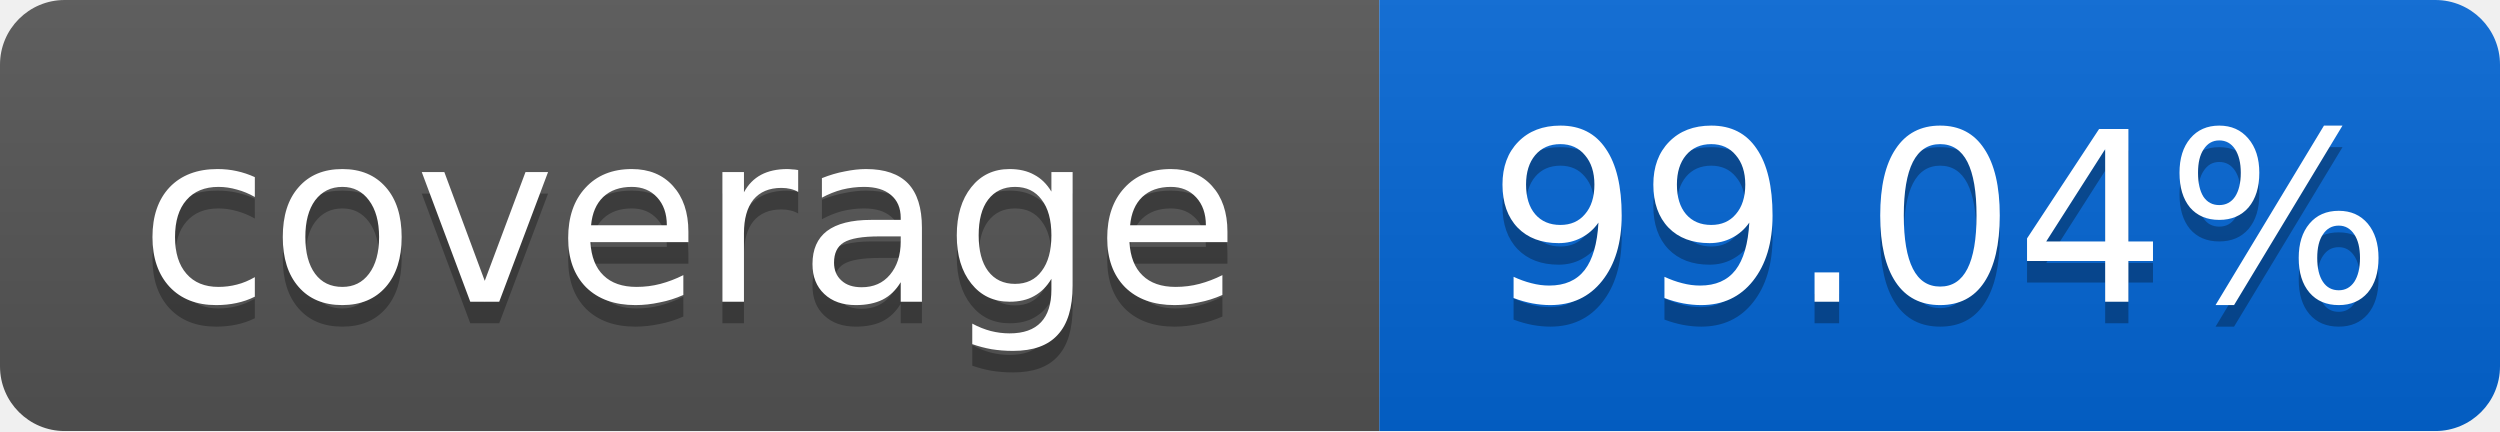
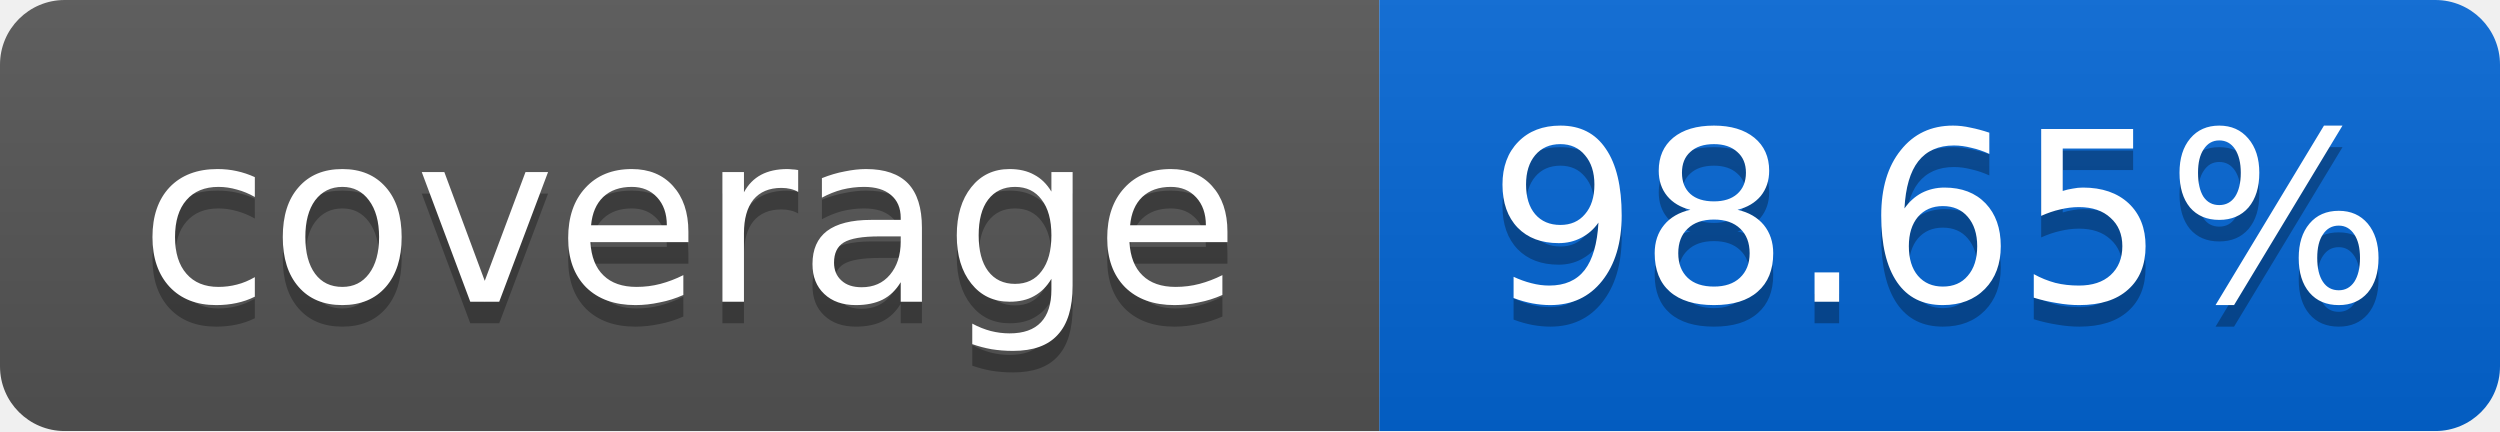
<svg xmlns="http://www.w3.org/2000/svg" width="116" height="20">
  <linearGradient id="smooth" x2="0" y2="100%">
    <stop offset="0" stop-color="#bbb" stop-opacity=".1" />
    <stop offset="1" stop-opacity=".1" />
  </linearGradient>
  <mask id="round">
    <rect width="116" height="20" rx="3" fill="#fff" />
  </mask>
  <g mask="url(#round)">
    <rect width="64" height="20" fill="#555" />
    <rect x="64" width="52" height="20" fill="#0366D6" />
    <rect width="116" height="20" fill="url(#smooth)" />
  </g>
  <g fill="#fff" text-anchor="middle" font-family="DejaVu Sans,Verdana,Geneva,sans-serif" font-size="11">
    <text x="32" y="15" fill="#010101" fill-opacity=".3">coverage</text>
    <text x="32" y="14">coverage</text>
-     <text x="90" y="15" fill="#010101" fill-opacity=".3">99.04%</text>
-     <text x="90" y="14">99.04%</text>
+     <text x="90" y="15" fill="#010101" fill-opacity=".3">98.65%</text>
+     <text x="90" y="14">98.65%</text>
  </g>
</svg>
